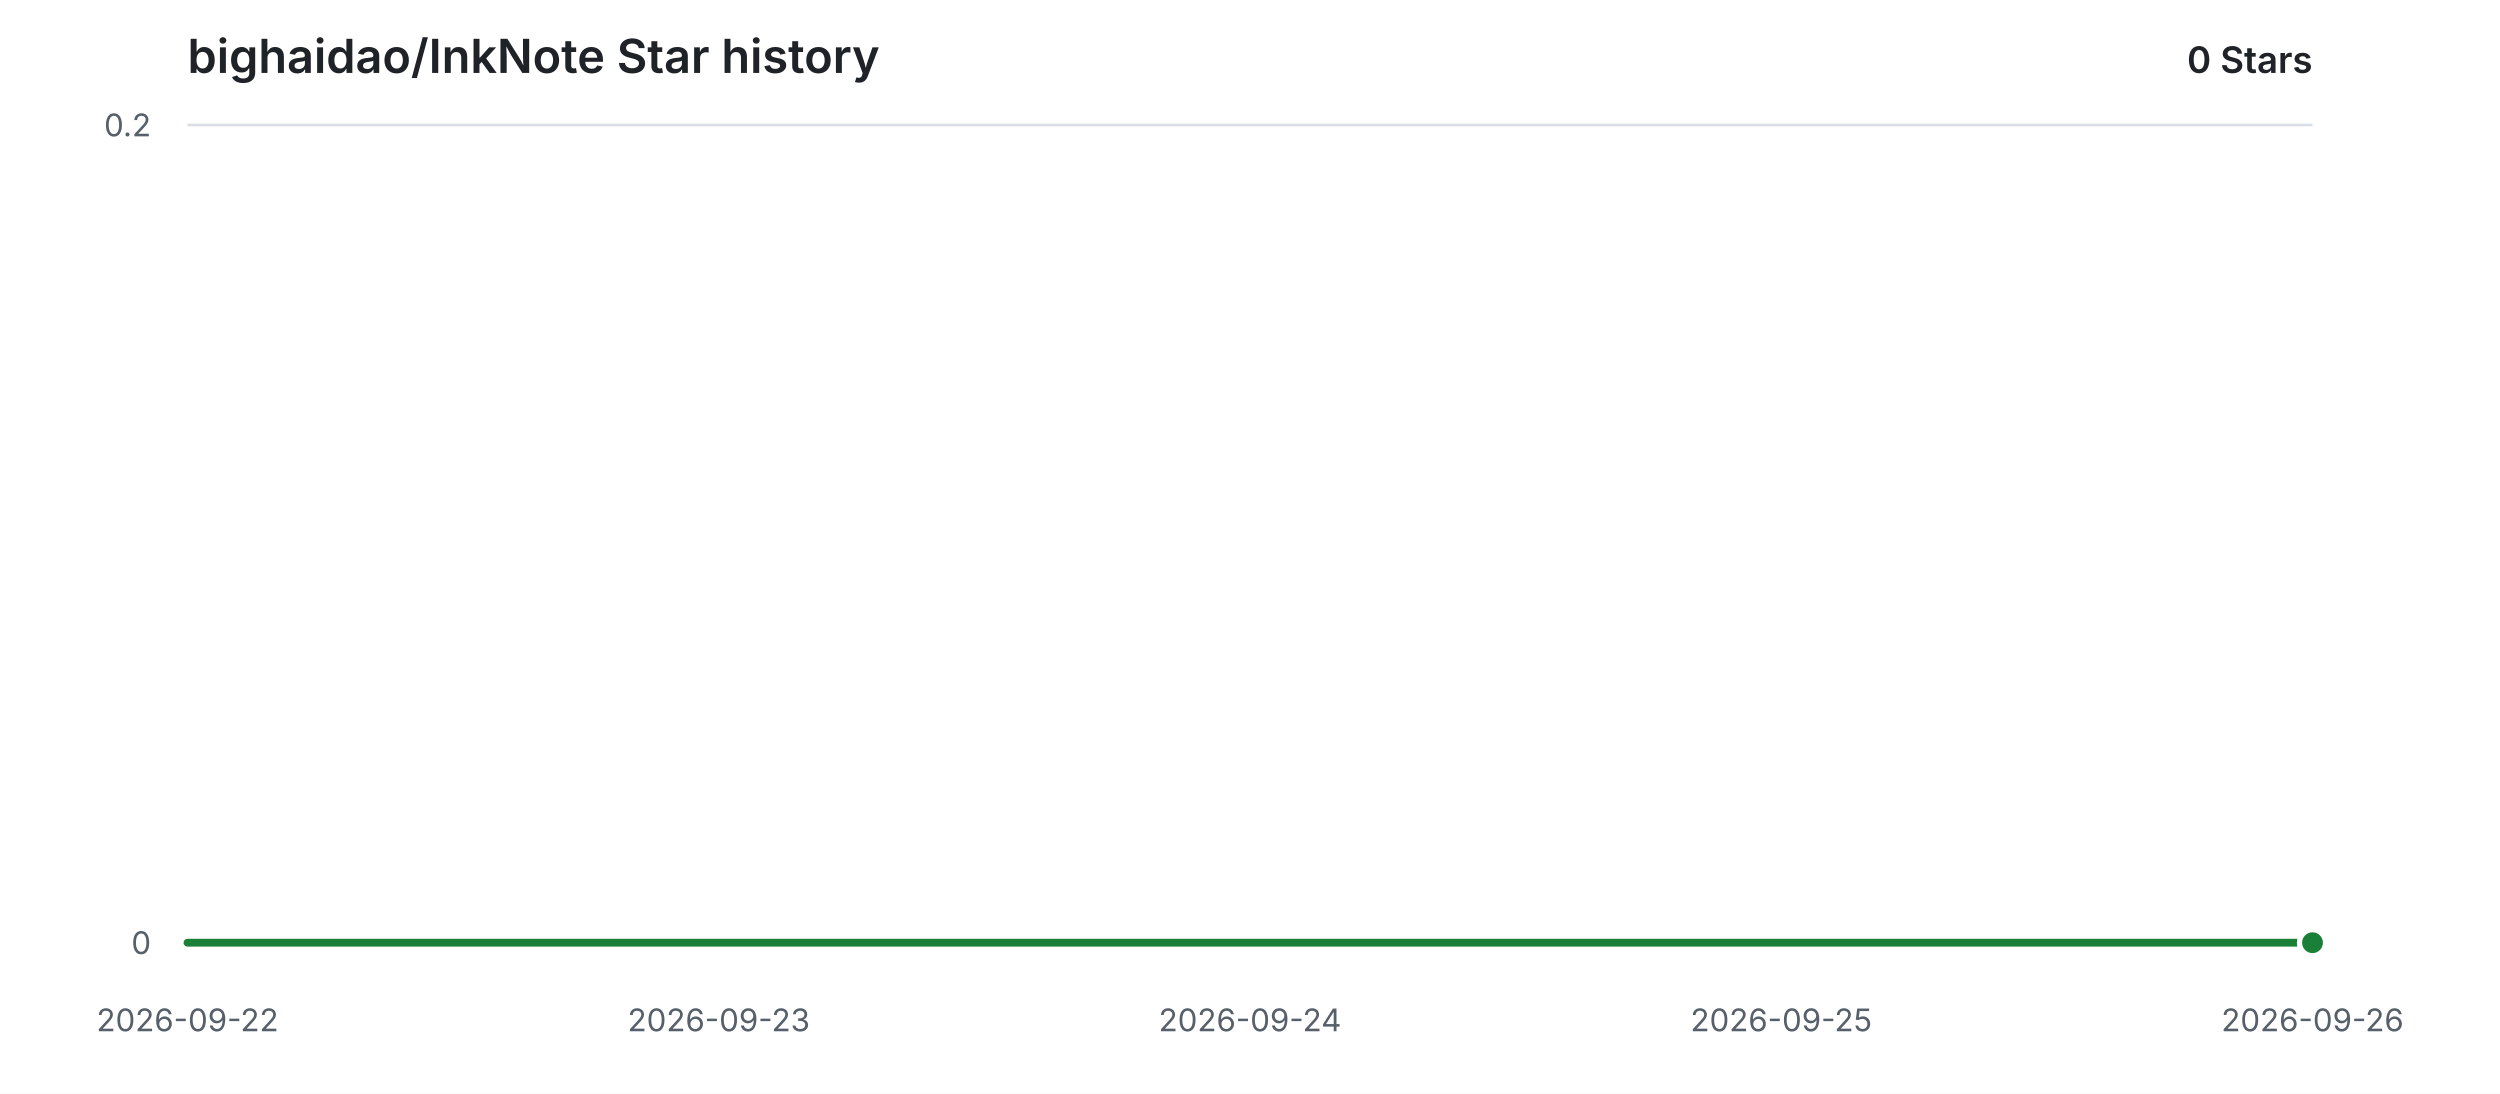
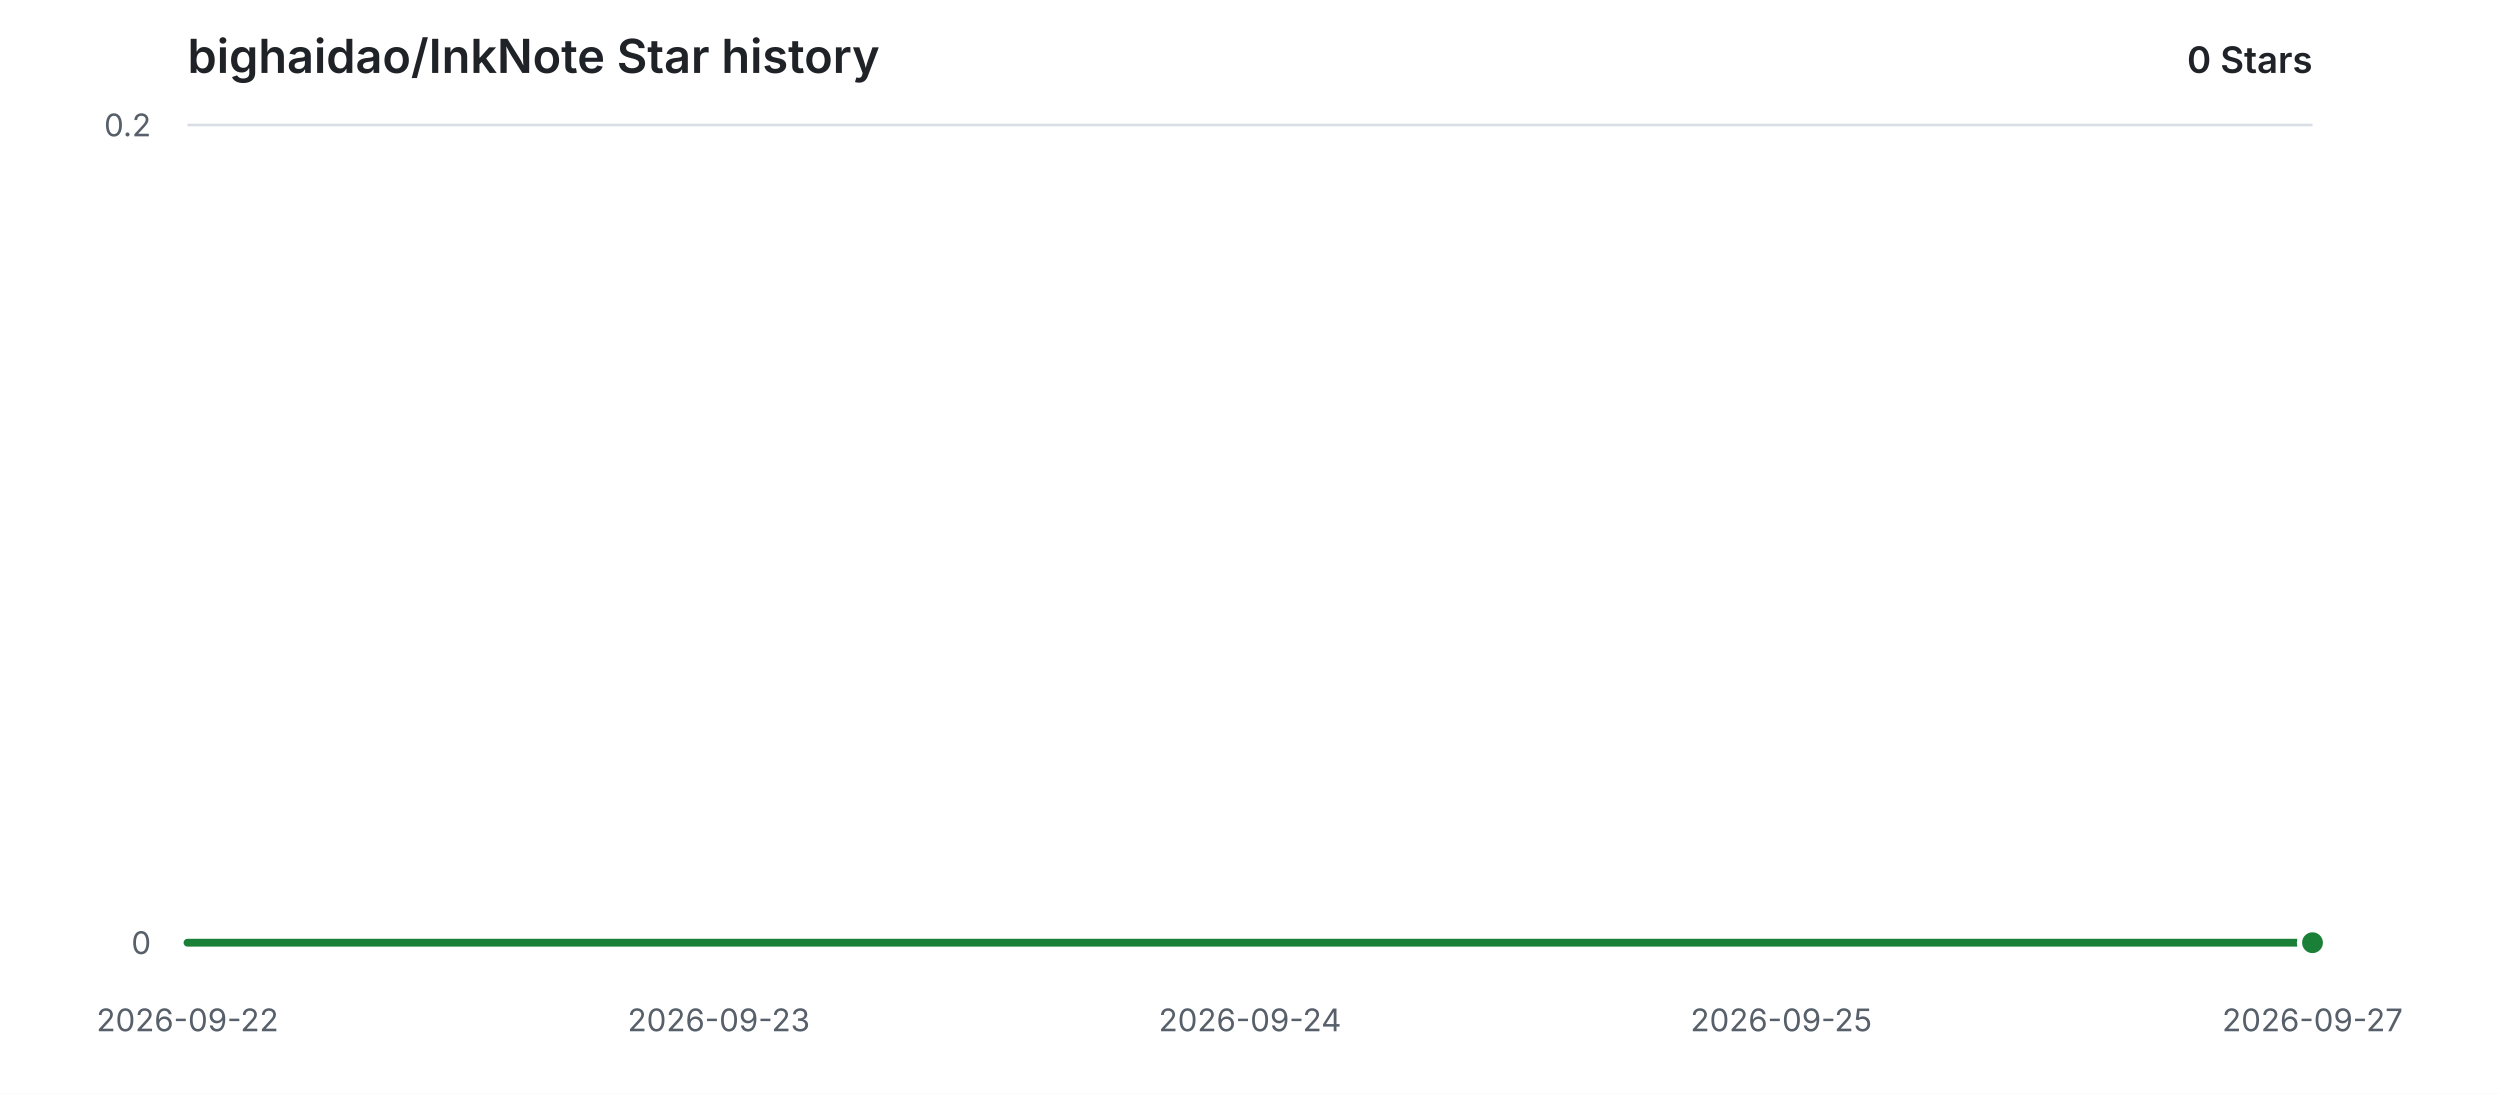
<svg xmlns="http://www.w3.org/2000/svg" width="960" height="420" viewBox="0 0 960 420" role="img" aria-labelledby="title description">
  <style>
    .background { fill: #ffffff; }
    .grid { stroke: #d8dee4; stroke-width: 1; }
    .label { fill: #57606a; font: 12px -apple-system, BlinkMacSystemFont, "Segoe UI", sans-serif; }
    .heading { fill: #1f2328; font: 600 18px -apple-system, BlinkMacSystemFont, "Segoe UI", sans-serif; }
    .count { fill: #1f2328; font: 600 14px -apple-system, BlinkMacSystemFont, "Segoe UI", sans-serif; }
    .area { fill: #2da44e; opacity: 0.12; }
    .line { fill: none; stroke: #1a7f37; stroke-width: 3; stroke-linecap: round; stroke-linejoin: round; }
    .point { fill: #1a7f37; stroke: #ffffff; stroke-width: 2; }
    @media (prefers-color-scheme: dark) {
      .background { fill: #0d1117; }
      .grid { stroke: #30363d; }
      .label { fill: #8b949e; }
      .heading, .count { fill: #e6edf3; }
      .area { fill: #3fb950; opacity: 0.14; }
      .line { stroke: #3fb950; }
      .point { fill: #3fb950; stroke: #0d1117; }
    }
  </style>
  <rect class="background" width="960" height="420" />
  <text class="heading" x="72" y="28">bighaidao/InkNote Star history</text>
  <text class="count" x="888" y="28" text-anchor="end">0 Stars</text>
  <line class="grid" x1="72" y1="362.00" x2="888" y2="362.00" />
  <text class="label" x="58" y="362.00" text-anchor="end" dominant-baseline="middle">0</text>
  <line class="grid" x1="72" y1="48.00" x2="888" y2="48.00" />
  <text class="label" x="58" y="48.00" text-anchor="end" dominant-baseline="middle">0.2</text>
  <text class="label" x="72.00" y="396" text-anchor="middle">2026-09-22</text>
  <text class="label" x="276.00" y="396" text-anchor="middle">2026-09-23</text>
  <text class="label" x="480.00" y="396" text-anchor="middle">2026-09-24</text>
  <text class="label" x="684.00" y="396" text-anchor="middle">2026-09-25</text>
-   <text class="label" x="888.00" y="396" text-anchor="middle">2026-09-26</text>
+   <text class="label" x="888.00" y="396" text-anchor="middle">2026-09-27</text>
  <path class="area" d="M 72.00 362.00 H 888.00 V 362.00 H 72.00 Z" />
  <path class="line" d="M 72.00 362.00 H 888.00" />
  <circle class="point" cx="888.00" cy="362.00" r="5" />
</svg>
